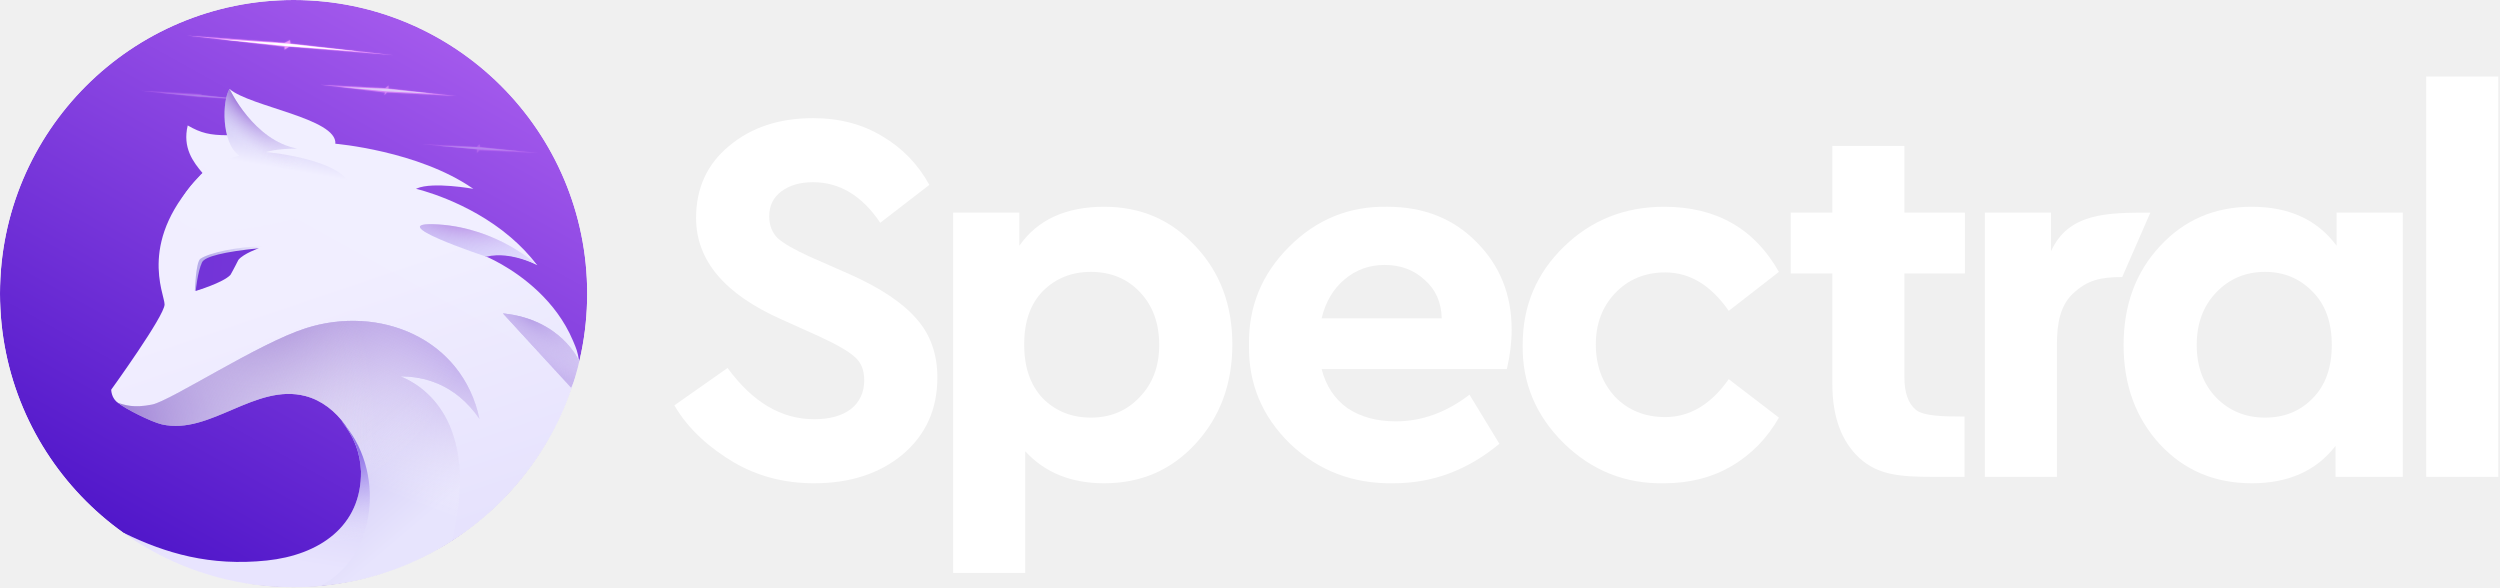
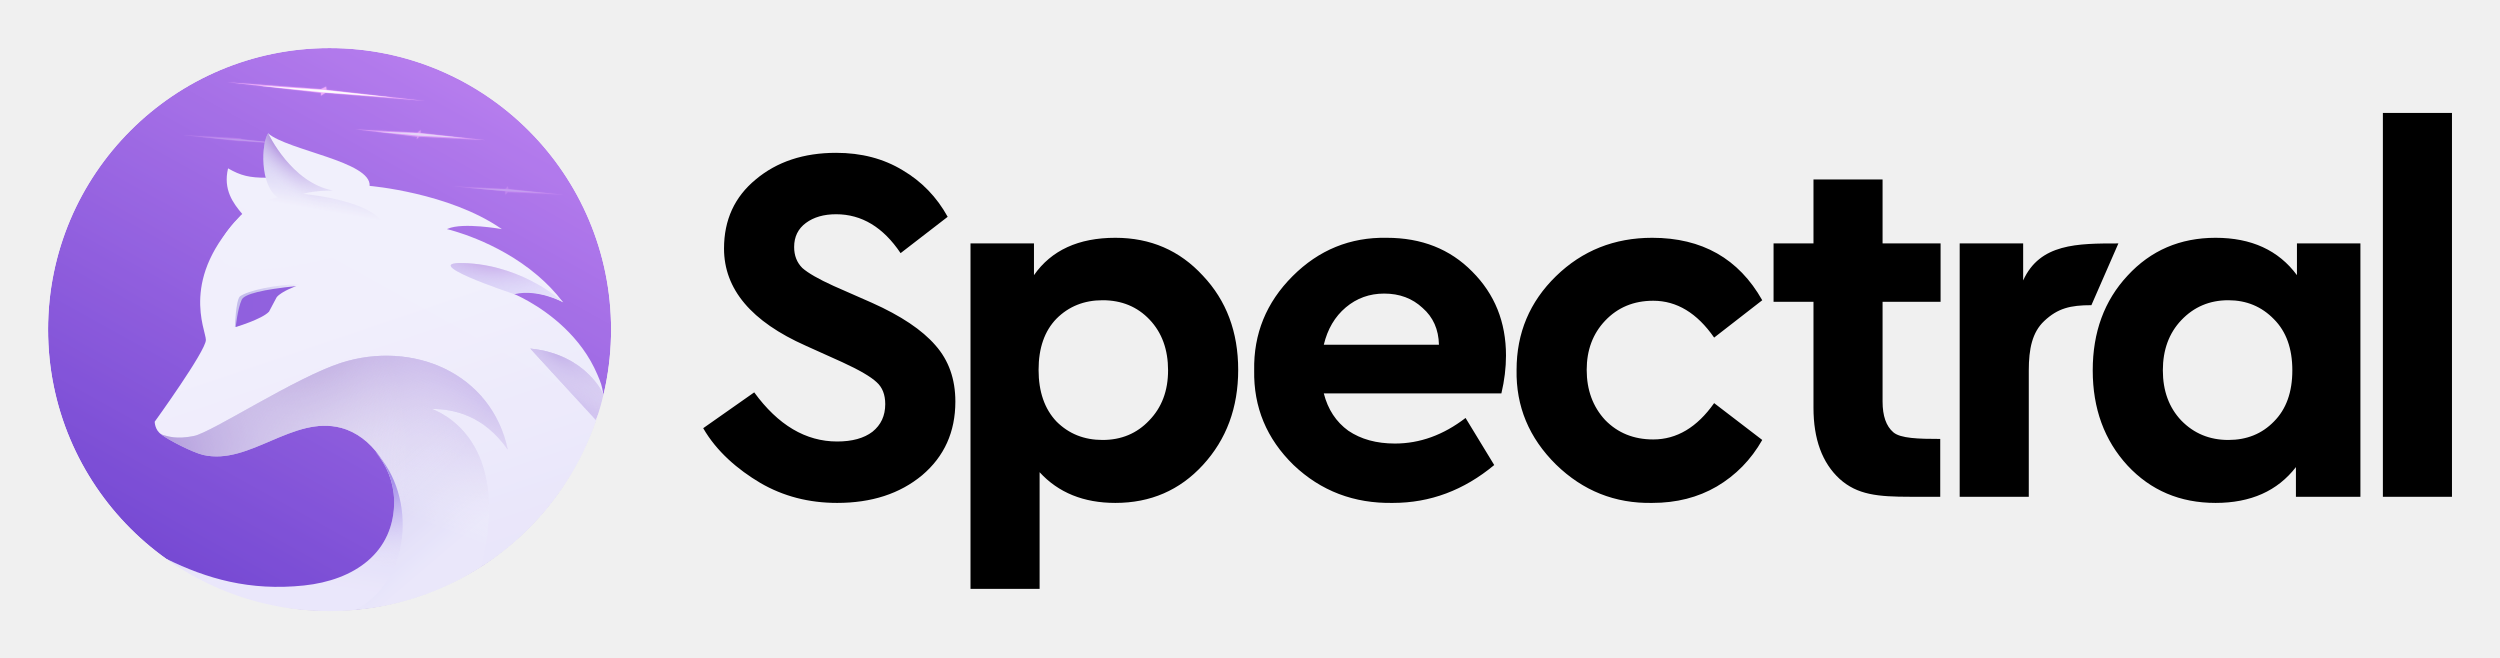
- <svg xmlns="http://www.w3.org/2000/svg" width="1405" height="330" viewBox="0 0 1405 330" fill="none">
-   <mask id="mask0" mask-type="alpha" maskUnits="userSpaceOnUse" x="0" y="0" width="330" height="330">
-     <circle cx="165" cy="165" r="165" fill="#C4C4C4" />
+ <svg xmlns="http://www.w3.org/2000/svg" xmlns:xlink="http://www.w3.org/1999/xlink" role="img" viewBox="-28.18 -28.18 1465.36 385.36">
+   <style>.B{fill:#f199ff}.C{color-interpolation-filters:sRGB}.D{flood-opacity:0}.E{fill-rule:evenodd}</style>
+   <style>.B{fill:#f199ff}.C{color-interpolation-filters:sRGB}.D{flood-opacity:0}.E{fill-rule:evenodd}</style>
+   <style>.B{fill:#f199ff}.C{color-interpolation-filters:sRGB}.D{flood-opacity:0}.E{fill-rule:evenodd}</style>
+   <style>.B{fill:#f199ff}.C{color-interpolation-filters:sRGB}.D{flood-opacity:0}.E{fill-rule:evenodd}</style>
+   <style id="style833">.B{fill:#f199ff}.C{color-interpolation-filters:sRGB}.D{flood-opacity:0}.E{fill-rule:evenodd}</style>
+   <mask id="A" width="330" height="330" x="0" y="0" maskUnits="userSpaceOnUse">
+     <circle id="circle835" cx="165" cy="165" r="165" fill="#c4c4c4" />
  </mask>
-   <g mask="url(#mask0)">
-     <ellipse cx="165" cy="164.985" rx="165" ry="164.985" fill="url(#paint0_linear)" />
-     <g filter="url(#filter0_f)">
-       <path d="M163.283 24.4L163 22.5L159.888 24L105 20L159.888 26.306V28L162.5 26.306L221 31L163.283 24.4Z" fill="#F199FF" />
+   <g id="g908" mask="url(#A)">
+     <ellipse id="ellipse838" cx="165" cy="164.985" fill="url(#F)" rx="165" ry="164.985" />
+     <g id="g842" class="B" filter="url(#B)">
+       <path id="path840" d="M163.283 24.4L163 22.5l-3.112 1.5L105 20l54.888 6.306V28l2.612-1.694L221 31l-57.717-6.6z" />
    </g>
-     <path d="M202 29L161.537 24.5L123 22L161.537 26L202 29Z" fill="white" />
-     <g opacity="0.7">
-       <g filter="url(#filter1_f)">
-         <path d="M218.382 49.694L218.382 48L216.5 49.5L180 47.627L216.296 52.026L216 53.5L217.5 52L256.529 53.98L218.382 49.694Z" fill="#F199FF" />
+     <path id="path844" fill="#fff" d="M202 29l-40.463-4.5L123 22l38.537 4L202 29z" />
+     <g id="g852" opacity=".7">
+       <g id="g848" class="B" filter="url(#C)">
+         <path id="path846" d="M218.382 49.694V48l-1.882 1.5-36.5-1.873 36.296 4.398L216 53.5l1.5-1.5 39.029 1.98-38.147-4.285z" />
      </g>
-       <path d="M243.981 52.741L217.246 49.864L191.893 48.906L217.337 51.361L243.981 52.741Z" fill="white" />
+       <path id="path850" fill="#fff" d="M243.981 52.74l-26.735-2.878-25.353-.958 25.444 2.455 26.644 1.38z" />
    </g>
-     <g opacity="0.3">
-       <g filter="url(#filter2_f)">
-         <path d="M269.868 82.586L269.5 81L268 82.5L237 81L268 84L268 85.98L269.5 84.5L302.529 85.98L269.868 82.586Z" fill="#F199FF" />
+     <g id="g860" opacity=".3">
+       <g id="g856" class="B" filter="url(#D)">
+         <path id="path854" d="M269.868 82.586L269.5 81l-1.5 1.5-31-1.5 31 3v1.98l1.5-1.48 33.029 1.48-32.661-3.394z" />
      </g>
-       <path d="M291.786 85.003L268.895 82.727L247.183 82.011L268.969 83.946L291.786 85.003Z" fill="white" />
+       <path id="path858" fill="#fff" d="M291.787 85.004l-22.891-2.276-21.712-.716 21.786 1.935 22.817 1.056z" />
    </g>
-     <g opacity="0.3">
-       <g filter="url(#filter3_f)">
-         <path d="M113.668 53.4L113 53L111.649 52.8L79 51L111.649 54.6H112.5H113.668L148 57L113.668 53.4Z" fill="#F199FF" />
+     <g id="g868" opacity=".3">
+       <g id="g864" class="B" filter="url(#E)">
+         <path id="path862" d="M113.668 53.4L113 53l-1.351-.2L79 51l32.649 3.6h2.019L148 57l-34.332-3.6z" />
      </g>
-       <path d="M136.698 55.909L112.63 53.455L89.707 52.091L112.63 54.273L136.698 55.909Z" fill="white" />
+       <path id="path866" fill="#fff" d="M136.698 55.91l-24.068-2.455-22.923-1.364 22.923 2.182 24.068 1.636z" />
    </g>
-     <path opacity="0.99" fill-rule="evenodd" clip-rule="evenodd" d="M325.5 202.982C324.504 197.26 324.071 196.35 322.013 191.474C317.238 180.154 310.069 171.074 302.663 163.994C295.29 156.948 287.694 151.886 281.977 148.614C276.401 145.421 272.616 143.916 272.616 143.916C272.719 143.889 272.822 143.87 272.925 143.845C276.531 142.948 280.226 142.876 283.728 143.247C292.328 144.155 299.699 147.764 301.349 148.618C301.573 148.734 301.694 148.803 301.694 148.803C297.24 142.922 292.213 137.794 286.964 133.317C262.766 112.676 233.794 106.12 233.794 106.12C233.959 106.036 234.139 105.962 234.315 105.885C243.211 102.006 265.995 106.12 265.995 106.12C265.842 106.013 265.688 105.91 265.533 105.804C234.827 84.666 188.48 80.779 188.48 80.779C189.5 66.5 140.5 60 129 50C127 59 128.023 70.209 128 76C118 76 112.923 74.787 105.5 70.5C102.5 83 108.5 91 113.93 97.364C76.626 134.704 92.496 165.137 92.496 171.085C92.496 177.51 62.5 219 62.5 219C62.5 219 62.5 224 66.5 226.5C69.811 228.57 81.807 233.339 87 236.5C100.5 244 117.668 229.234 133.5 219.48C196.269 180.804 224.656 240.023 210 287.974C204.575 305.724 237.974 313.123 251.5 305.472C278 290.484 315 253.477 325.5 202.982Z" fill="url(#paint1_linear)" />
-     <path d="M246.18 126.132C212.516 124.106 273.128 144.19 273.128 144.19L273.23 144.21L273.416 144.244C277.015 143.359 280.704 143.288 284.199 143.653C292.782 144.551 300.14 148.112 301.786 148.954C301.838 148.963 301.891 148.971 301.944 148.978L302 148.987C302 148.987 279.843 128.158 246.18 126.132Z" fill="url(#paint2_linear)" />
-     <path d="M246.18 126.132C212.516 124.106 273.128 144.19 273.128 144.19L273.23 144.21L273.416 144.244C277.015 143.359 280.704 143.288 284.199 143.653C292.782 144.551 300.14 148.112 301.786 148.954C301.838 148.963 301.891 148.971 301.944 148.978L302 148.987C302 148.987 279.843 128.158 246.18 126.132Z" fill="url(#paint3_radial)" />
-     <path d="M167 83.5C142.5 79 129 50 129 50C125 56 124 80.224 134.5 87.5C128.5 89 119.5 92 112.999 98C66.5 145.5 156 130.5 197.5 112C204 90 149.5 85.5 149.5 85.5C149.5 85.5 154.5 83.5 167 83.5Z" fill="url(#paint4_linear)" />
-     <path d="M167 83.5C142.5 79 129 50 129 50C125 56 124 80.224 134.5 87.5C128.5 89 119.5 92 112.999 98C66.5 145.5 156 130.5 197.5 112C204 90 149.5 85.5 149.5 85.5C149.5 85.5 154.5 83.5 167 83.5Z" fill="url(#paint5_radial)" />
-     <path d="M254 303.973C270.511 235.778 236.734 216.16 225.061 211.525C237.5 211.525 255.5 215.223 269.5 235.5C259.903 190.038 213.239 171.188 171.737 184.5C145.237 193 96 225.225 85.5 227.363C75 229.5 70 227.5 66.5 226.5C70 229.5 85 237.136 91 238.5C118.114 244.662 143.516 215.141 171.737 222.585C189.936 227.384 202.607 247.216 203.378 265.294C203.467 272.78 202.257 280.12 198.55 288.675C190.427 307.422 177.924 315.999 158.5 322.34C141.979 327.733 114 321.971 114 321.971C143.5 332.47 203.5 337.97 254 303.973Z" fill="url(#paint6_linear)" />
-     <path d="M282.672 176.134C315.628 179.492 325.5 202.982 325.5 202.982C324.795 207.916 323.136 213.468 321 217.98L282.672 176.134Z" fill="url(#paint7_linear)" />
-     <path d="M254 303.973C270.511 235.778 236.734 216.16 225.061 211.525C237.5 211.525 255.5 215.223 269.5 235.5C259.903 190.038 213.239 171.188 171.737 184.5C145.237 193 96 225.225 85.5 227.363C75 229.5 70 227.5 66.5 226.5C70 229.5 85 237.136 91 238.5C118.114 244.662 143.516 215.141 171.737 222.585C189.936 227.384 202.607 247.216 203.378 265.294C203.467 272.78 202.257 280.12 198.55 288.675C190.427 307.422 177.924 315.999 158.5 322.34C141.979 327.733 114 321.971 114 321.971C143.5 332.47 203.5 337.97 254 303.973Z" fill="url(#paint8_radial)" />
-     <path d="M282.672 176.134C315.628 179.492 325.5 202.982 325.5 202.982C324.795 207.916 323.136 213.468 321 217.98L282.672 176.134Z" fill="url(#paint9_radial)" />
-     <path d="M254 303.973C270.511 235.778 236.734 216.16 225.061 211.525C237.5 211.525 255.5 215.223 269.5 235.5C259.903 190.038 213.239 171.188 171.737 184.5C145.237 193 96 225.225 85.5 227.363C75 229.5 70 227.5 66.5 226.5C70 229.5 85 237.136 91 238.5C118.114 244.662 143.516 215.141 171.737 222.585C189.936 227.384 202.607 247.216 203.378 265.294C203.467 272.78 202.257 280.12 198.55 288.675C190.427 307.422 177.924 315.999 158.5 322.34C141.979 327.733 114 321.971 114 321.971C143.5 332.47 203.5 337.97 254 303.973Z" fill="url(#paint10_radial)" />
-     <path d="M282.672 176.134C315.628 179.492 325.5 202.982 325.5 202.982C324.795 207.916 323.136 213.468 321 217.98L282.672 176.134Z" fill="url(#paint11_radial)" />
-     <path d="M254 303.973C270.511 235.778 236.734 216.16 225.061 211.525C237.5 211.525 255.5 215.223 269.5 235.5C259.903 190.038 213.239 171.188 171.737 184.5C145.237 193 96 225.225 85.5 227.363C75 229.5 70 227.5 66.5 226.5C70 229.5 85 237.136 91 238.5C118.114 244.662 143.516 215.141 171.737 222.585C189.936 227.384 202.607 247.216 203.378 265.294C203.467 272.78 202.257 280.12 198.55 288.675C190.427 307.422 177.924 315.999 158.5 322.34C141.979 327.733 114 321.971 114 321.971C143.5 332.47 203.5 337.97 254 303.973Z" fill="url(#paint12_radial)" />
-     <path d="M282.672 176.134C315.628 179.492 325.5 202.982 325.5 202.982C324.795 207.916 323.136 213.468 321 217.98L282.672 176.134Z" fill="url(#paint13_radial)" />
-     <path d="M254 303.973C270.511 235.778 236.734 216.16 225.061 211.525C237.5 211.525 255.5 215.223 269.5 235.5C259.903 190.038 213.239 171.188 171.737 184.5C145.237 193 96 225.225 85.5 227.363C75 229.5 70 227.5 66.5 226.5C70 229.5 85 237.136 91 238.5C118.114 244.662 143.516 215.141 171.737 222.585C189.936 227.384 202.607 247.216 203.378 265.294C203.467 272.78 202.257 280.12 198.55 288.675C190.427 307.422 177.924 315.999 158.5 322.34C141.979 327.733 114 321.971 114 321.971C143.5 332.47 203.5 337.97 254 303.973Z" fill="url(#paint14_radial)" />
-     <path d="M282.672 176.134C315.628 179.492 325.5 202.982 325.5 202.982C324.795 207.916 323.136 213.468 321 217.98L282.672 176.134Z" fill="url(#paint15_radial)" />
-     <path d="M180.5 328.898C160 334 64.5 321.954 69.5 299.5C93 311 118.161 318.351 150 315C179.069 311.94 203.248 296.017 202.878 264.908C202.425 254.288 198.755 244.723 191.802 236.612C217 263.5 212 313 180.5 328.898Z" fill="url(#paint16_linear)" />
-     <path d="M180.5 328.898C160 334 64.5 321.954 69.5 299.5C93 311 118.161 318.351 150 315C179.069 311.94 203.248 296.017 202.878 264.908C202.425 254.288 198.755 244.723 191.802 236.612C217 263.5 212 313 180.5 328.898Z" fill="url(#paint17_radial)" />
-     <path opacity="0.99" fill-rule="evenodd" clip-rule="evenodd" d="M147.5 138.5C147.5 138.5 138.339 140.256 135 144.5C135 144.5 131.147 150.322 125.5 156.5C115.444 161.878 109.5 163.5 109.5 163.5C109.5 163.5 110 147.775 112.5 145.5C117.5 142 134 138.5 147.5 138.5Z" fill="url(#paint18_linear)" />
-     <path opacity="0.99" fill-rule="evenodd" clip-rule="evenodd" d="M145.5 139.5C145.5 139.5 137.001 142.452 134 146C134 146 131 152 129.5 154.5C125.35 158.937 110 163.5 110 163.5C110 163.5 111 153 113.5 147.5C115.039 144.115 126 141.5 145.5 139.5Z" fill="#7333D8" />
+     <path id="path870" fill="url(#G)" d="M325.5 202.982c-.996-5.722-1.429-6.632-3.487-11.508-4.775-11.32-11.944-20.4-19.35-27.48-7.373-7.046-14.969-12.108-20.686-15.38-5.576-3.193-9.361-4.698-9.361-4.698.103-.027.206-.046.309-.071 3.606-.897 7.301-.969 10.803-.598 8.6.908 15.971 4.517 17.621 5.371l.345.185c-4.454-5.881-9.481-11.009-14.73-15.486-24.198-20.641-53.17-27.197-53.17-27.197.165-.084.345-.158.521-.235 8.896-3.879 31.68.235 31.68.235l-.462-.316C234.827 84.667 188.48 80.78 188.48 80.78 189.5 66.5 140.5 60 129 50c-2 9-.977 20.209-1 26-10 0-15.077-1.213-22.5-5.5-3 12.5 3 20.5 8.43 26.864-37.304 37.34-21.434 67.773-21.434 73.721C92.496 177.51 62.5 219 62.5 219s0 5 4 7.5c3.311 2.07 15.307 6.839 20.5 10 13.5 7.5 30.668-7.266 46.5-17.02 62.769-38.676 91.156 20.543 76.5 68.494-5.425 17.75 27.974 25.149 41.5 17.498 26.5-14.988 63.5-51.995 74-102.49z" class="E" opacity=".99" />
+     <use id="use872" fill="url(#H)" xlink:href="#T" />
+     <use id="use874" fill="url(#I)" xlink:href="#T" />
+     <use id="use876" fill="url(#J)" xlink:href="#U" />
+     <use id="use878" fill="url(#K)" xlink:href="#U" />
+     <use id="use880" fill="url(#L)" xlink:href="#V" />
+     <use id="use882" fill="url(#L)" xlink:href="#W" />
+     <use id="use884" fill="url(#M)" xlink:href="#V" />
+     <use id="use886" fill="url(#M)" xlink:href="#W" />
+     <use id="use888" fill="url(#N)" xlink:href="#V" />
+     <use id="use890" fill="url(#N)" xlink:href="#W" />
+     <use id="use892" fill="url(#O)" xlink:href="#V" />
+     <use id="use894" fill="url(#O)" xlink:href="#W" />
+     <use id="use896" fill="url(#P)" xlink:href="#V" />
+     <use id="use898" fill="url(#P)" xlink:href="#W" />
+     <use id="use900" fill="url(#Q)" xlink:href="#X" />
+     <use id="use902" fill="url(#R)" xlink:href="#X" />
+     <path id="path904" fill="url(#S)" d="M147.5 138.5s-9.161 1.756-12.5 6c0 0-3.853 5.822-9.5 12-10.056 5.378-16 7-16 7s.5-15.725 3-18c5-3.5 21.5-7 35-7z" class="E" opacity=".99" />
+     <path id="path906" fill="#7333d8" d="M145.5 139.5s-8.499 2.952-11.5 6.5l-4.5 8.5c-4.15 4.437-19.5 9-19.5 9s1-10.5 3.5-16c1.539-3.385 12.5-6 32-8z" class="E" opacity=".99" />
  </g>
-   <path d="M379 227.8L408.9 206.8C422.9 226 439.1 235.6 457.5 235.6C466.3 235.6 473.2 233.7 478.2 229.9C483.2 225.9 485.7 220.5 485.7 213.7C485.7 208.1 484 203.8 480.6 200.8C477.2 197.6 470.5 193.7 460.5 189.1L439.2 179.5C407.2 165.3 391.2 146.3 391.2 122.5C391.2 105.7 397.4 92.2 409.8 82C422.2 71.6 437.9 66.4 456.9 66.4C471.7 66.4 484.7 69.8 495.9 76.6C507.1 83.2 515.9 92.3 522.3 103.9L494.7 125.2C484.5 110 471.9 102.4 456.9 102.4C449.7 102.4 443.8 104.1 439.2 107.5C434.6 110.9 432.3 115.6 432.3 121.6C432.3 126.6 433.9 130.7 437.1 133.9C440.5 136.9 446.6 140.4 455.4 144.4L477.9 154.3C494.9 161.9 507.3 170.2 515.1 179.2C522.9 188 526.8 199 526.8 212.2C526.8 230 520.3 244.4 507.3 255.4C494.3 266.2 477.7 271.6 457.5 271.6C440.9 271.6 425.9 267.7 412.5 259.9C399.3 252.1 386.8 241.4 379 227.8Z" fill="white" />
-   <path d="M671.878 138.4C685.678 153 692.578 171.4 692.578 193.6C692.578 215.8 685.678 234.4 671.878 249.4C658.278 264.2 641.178 271.6 620.578 271.6C601.978 271.6 587.178 265.6 576.178 253.6V322H535.678V119.5H572.878V138.1C583.078 123.5 598.978 116.2 620.578 116.2C641.178 116.2 658.278 123.6 671.878 138.4ZM651.478 193.9C651.478 181.7 647.878 171.8 640.678 164.2C633.478 156.6 624.278 152.8 613.078 152.8C602.278 152.8 593.278 156.4 586.078 163.6C579.078 170.8 575.578 180.8 575.578 193.6C575.578 206.4 579.078 216.5 586.078 223.9C593.278 231.1 602.278 234.7 613.078 234.7C624.078 234.7 633.178 230.9 640.378 223.3C647.778 215.7 651.478 205.9 651.478 193.9Z" fill="white" />
-   <path d="M846.85 207.4H742.75C745.15 216.8 749.95 224.1 757.15 229.3C764.55 234.3 773.65 236.8 784.45 236.8C799.05 236.8 812.85 231.8 825.85 221.8L842.65 249.4C824.85 264.2 805.05 271.6 783.25 271.6C760.45 272 741.05 264.6 725.05 249.4C709.25 234 701.55 215.5 701.95 193.9C701.55 172.5 709.05 154.1 724.45 138.7C739.85 123.3 758.25 115.8 779.65 116.2C800.05 116.2 816.75 122.8 829.75 136C842.95 149.2 849.55 165.6 849.55 185.2C849.55 192.4 848.65 199.8 846.85 207.4ZM742.75 178.9H810.25C810.05 169.9 806.85 162.7 800.65 157.3C794.65 151.7 787.15 148.9 778.15 148.9C769.55 148.9 762.05 151.6 755.65 157C749.25 162.4 744.95 169.7 742.75 178.9Z" fill="white" />
-   <path d="M855.751 193.6C855.751 172 863.451 153.7 878.851 138.7C894.251 123.7 913.051 116.2 935.251 116.2C964.451 116.2 985.951 128.4 999.751 152.8L971.551 174.7C961.551 160.3 949.651 153.1 935.851 153.1C924.451 153.1 915.051 157 907.651 164.8C900.451 172.4 896.851 182 896.851 193.6C896.851 205.4 900.451 215.2 907.651 223C915.051 230.6 924.451 234.4 935.851 234.4C949.651 234.4 961.551 227.3 971.551 213.1L999.751 234.7C993.151 246.3 984.251 255.4 973.051 262C962.051 268.4 949.451 271.6 935.251 271.6C913.451 272 894.651 264.5 878.851 249.1C863.051 233.5 855.351 215 855.751 193.6Z" fill="white" />
-   <path d="M1104.08 234.1V268C1094.5 268 1095.5 268 1086.5 268C1067.5 268 1055.48 266.9 1045.08 257.5C1034.88 248.1 1029.78 234.2 1029.78 215.8V153.7H1006.38V119.5H1029.78V82H1070.28V119.5H1104.28V153.7H1070.28V212.2C1070.28 220.6 1072.38 226.6 1076.58 230.2C1080.78 233.8 1091.24 234.1 1104.08 234.1Z" fill="white" />
-   <path d="M1208.5 119.5L1192.68 155.7C1180.3 155.7 1172.95 157.5 1165 165C1158 171.6 1155.98 181.3 1155.98 193.9V268H1115.48V119.5H1152.68V141.2C1162.5 119.5 1184.5 119.5 1208.5 119.5Z" fill="white" />
-   <path d="M1313.16 119.5H1350.36V268H1312.56V250.6C1301.76 264.6 1286.06 271.6 1265.46 271.6C1244.66 271.6 1227.46 264.3 1213.86 249.7C1200.26 234.9 1193.46 216.3 1193.46 193.9C1193.46 171.5 1200.26 153 1213.86 138.4C1227.46 123.6 1244.66 116.2 1265.46 116.2C1286.46 116.2 1302.36 123.5 1313.16 138.1V119.5ZM1299.66 223.9C1306.86 216.7 1310.46 206.7 1310.46 193.9C1310.46 181.1 1306.86 171.1 1299.66 163.9C1292.46 156.5 1283.56 152.8 1272.96 152.8C1261.96 152.8 1252.76 156.7 1245.36 164.5C1238.16 172.1 1234.56 181.9 1234.56 193.9C1234.56 205.9 1238.16 215.7 1245.36 223.3C1252.76 230.9 1261.96 234.7 1272.96 234.7C1283.76 234.7 1292.66 231.1 1299.66 223.9Z" fill="white" />
-   <path d="M1363.53 268V43H1404.03V268H1363.53Z" fill="white" />
-   <defs>
-     <filter id="filter0_f" x="104" y="19" width="118" height="13" filterUnits="userSpaceOnUse" color-interpolation-filters="sRGB">
-       <feFlood flood-opacity="0" result="BackgroundImageFix" />
-       <feBlend mode="normal" in="SourceGraphic" in2="BackgroundImageFix" result="shape" />
-       <feGaussianBlur stdDeviation="0.5" result="effect1_foregroundBlur" />
+   <path id="path910" fill="#000" d="M384 222.8l29.9-21c14 19.2 30.2 28.8 48.6 28.8 8.8 0 15.7-1.9 20.7-5.7 5-4 7.5-9.4 7.5-16.2 0-5.6-1.7-9.9-5.1-12.9-3.4-3.2-10.1-7.1-20.1-11.7l-21.3-9.6c-32-14.2-48-33.2-48-57 0-16.8 6.2-30.3 18.6-40.5 12.4-10.4 28.1-15.6 47.1-15.6 14.8 0 27.8 3.4 39 10.2 11.2 6.6 20 15.7 26.4 27.3l-27.6 21.3c-10.2-15.2-22.8-22.8-37.8-22.8-7.2 0-13.1 1.7-17.7 5.1s-6.9 8.1-6.9 14.1c0 5 1.6 9.1 4.8 12.3 3.4 3 9.5 6.5 18.3 10.5l22.5 9.9c17 7.6 29.4 15.9 37.2 24.9 7.8 8.8 11.7 19.8 11.7 33 0 17.8-6.5 32.2-19.5 43.2-13 10.8-29.6 16.2-49.8 16.2-16.6 0-31.6-3.9-45-11.7-13.2-7.8-25.7-18.5-33.5-32.1zm292.878-89.4c13.8 14.6 20.7 33 20.7 55.2s-6.9 40.8-20.7 55.8c-13.6 14.8-30.7 22.2-51.3 22.2-18.6 0-33.4-6-44.4-18V317h-40.5V114.5h37.2v18.6c10.2-14.6 26.1-21.9 47.7-21.9 20.6 0 37.7 7.4 51.3 22.2zm-20.4 55.5c0-12.2-3.6-22.1-10.8-29.7s-16.4-11.4-27.6-11.4c-10.8 0-19.8 3.6-27 10.8-7 7.2-10.5 17.2-10.5 30s3.5 22.9 10.5 30.3c7.2 7.2 16.2 10.8 27 10.8 11 0 20.1-3.8 27.3-11.4 7.4-7.6 11.1-17.4 11.1-29.4zm195.372 13.5h-104.1c2.4 9.4 7.2 16.7 14.4 21.9 7.4 5 16.5 7.5 27.3 7.5 14.6 0 28.4-5 41.4-15l16.8 27.6c-17.8 14.8-37.6 22.2-59.4 22.2-22.8.4-42.2-7-58.2-22.2-15.8-15.4-23.5-33.9-23.1-55.5-.4-21.4 7.1-39.8 22.5-55.2s33.8-22.9 55.2-22.5c20.4 0 37.1 6.6 50.1 19.8 13.2 13.2 19.8 29.6 19.8 49.2 0 7.2-.9 14.6-2.7 22.2zm-104.1-28.5h67.5c-.2-9-3.4-16.2-9.6-21.6-6-5.6-13.5-8.4-22.5-8.4-8.6 0-16.1 2.7-22.5 8.1s-10.7 12.7-12.9 21.9zm113.001 14.7c0-21.6 7.7-39.9 23.1-54.9s34.2-22.5 56.4-22.5c29.2 0 50.7 12.2 64.499 36.6l-28.199 21.9c-10-14.4-21.9-21.6-35.7-21.6-11.4 0-20.8 3.9-28.2 11.7-7.2 7.6-10.8 17.2-10.8 28.8 0 11.8 3.6 21.6 10.8 29.4 7.4 7.6 16.8 11.4 28.2 11.4 13.8 0 25.7-7.1 35.7-21.3l28.199 21.6c-6.599 11.6-15.499 20.7-26.699 27.3-11 6.4-23.6 9.6-37.8 9.6-21.8.4-40.6-7.1-56.4-22.5-15.8-15.6-23.5-34.1-23.1-55.5zm248.329 40.5V263h-17.58c-19 0-31.02-1.1-41.42-10.5-10.2-9.4-15.3-23.3-15.3-41.7v-62.1h-23.4v-34.2h23.4V77h40.5v37.5h34v34.2h-34v58.5c0 8.4 2.1 14.4 6.3 18s14.66 3.9 27.5 3.9zm104.42-114.6l-15.82 36.2c-12.38 0-19.73 1.8-27.68 9.3-7 6.6-9.02 16.3-9.02 28.9V263h-40.5V114.5h37.2v21.7c9.82-21.7 31.82-21.7 55.82-21.7zm104.66 0h37.2V263h-37.8v-17.4c-10.8 14-26.5 21-47.1 21-20.8 0-38-7.3-51.6-21.9-13.6-14.8-20.4-33.4-20.4-55.8s6.8-40.9 20.4-55.5c13.6-14.8 30.8-22.2 51.6-22.2 21 0 36.9 7.3 47.7 21.9v-18.6zm-13.5 104.4c7.2-7.2 10.8-17.2 10.8-30s-3.6-22.8-10.8-30c-7.2-7.4-16.1-11.1-26.7-11.1-11 0-20.2 3.9-27.6 11.7-7.2 7.6-10.8 17.4-10.8 29.4s3.6 21.8 10.8 29.4c7.4 7.6 16.6 11.4 27.6 11.4 10.8 0 19.7-3.6 26.7-10.8zm63.87 44.1V38h40.5v225h-40.5z" />
+   <defs id="defs1016">
+     <linearGradient id="F" x1="249" x2="89" y1="23" y2="311" xlink:href="#Y">
+       <stop id="stop940" stop-color="#a359ec" />
+       <stop id="stop942" offset="1" stop-color="#5117ca" />
+     </linearGradient>
+     <linearGradient id="G" x1="217" x2="271.5" y1="147" y2="308" xlink:href="#Y">
+       <stop id="stop945" stop-color="#f2f0ff" />
+       <stop id="stop947" offset="1" stop-color="#e6e3fd" />
+     </linearGradient>
+     <linearGradient id="H" x1="191.646" x2="268.993" y1="97.874" y2="178.491" xlink:href="#Y">
+       <stop id="stop950" stop-color="#b5abec" />
+       <stop id="stop952" offset="1" stop-color="#e2dcff" />
+     </linearGradient>
+     <linearGradient id="J" x1="137.5" x2="130.5" y1="50" y2="90" xlink:href="#Y">
+       <stop id="stop960" stop-color="#b3a8ec" />
+       <stop id="stop962" offset="1" stop-color="#f1efff" />
+     </linearGradient>
+     <linearGradient id="L" x1="149.5" x2="233.991" y1="196" y2="295.508" xlink:href="#Y">
+       <stop id="stop970" offset=".552" stop-color="#d3ccf6" />
+       <stop id="stop972" offset="1" stop-color="#e7e4fd" />
+     </linearGradient>
+     <linearGradient id="Q" x1="198.5" x2="191.496" y1="276.501" y2="320" xlink:href="#Y">
+       <stop id="stop995" stop-color="#d9d3f8" />
+       <stop id="stop997" offset="1" stop-color="#e8e4fe" />
+     </linearGradient>
+     <linearGradient id="S" x1="116" x2="151" y1="145.987" y2="147.487" xlink:href="#Y">
+       <stop id="stop1005" stop-color="#b7adea" />
+       <stop id="stop1007" offset="1" stop-color="#f5f4ff" />
+     </linearGradient>
+     <linearGradient id="Y" gradientUnits="userSpaceOnUse" />
+     <radialGradient id="I" cx="0" cy="0" r="1" gradientTransform="matrix(-3.5 21.00003 -58.8752 -9.8125 256 123)" xlink:href="#Y">
+       <stop id="stop955" stop-color="#aa6eda" stop-opacity=".76" />
+       <stop id="stop957" offset="1" stop-color="#e2dcff" stop-opacity="0" />
+     </radialGradient>
+     <radialGradient id="K" cx="0" cy="0" r="1" gradientTransform="matrix(-14.00005 12.49991 -33.41102 -37.42073 136.5 56)" xlink:href="#Y">
+       <stop id="stop965" stop-color="#8f5bd1" />
+       <stop id="stop967" offset="1" stop-color="#f1efff" stop-opacity="0" />
+     </radialGradient>
+     <radialGradient id="M" cx="0" cy="0" r="1" gradientTransform="rotate(112.62 62.333 174.083) scale(97.5 418.141)" xlink:href="#Y">
+       <stop id="stop975" offset=".083" stop-color="#bca6ea" />
+       <stop id="stop977" offset="1" stop-color="#fff" stop-opacity="0" />
+     </radialGradient>
+     <radialGradient id="N" cx="0" cy="0" r="1" gradientTransform="matrix(-11.50012 19.49997 -54.55427 -32.17341 298 179)" xlink:href="#Y">
+       <stop id="stop980" stop-color="#b7a0e7" />
+       <stop id="stop982" offset="1" stop-color="#ece9ff" stop-opacity="0" />
+     </radialGradient>
+     <radialGradient id="O" cx="0" cy="0" r="1" gradientTransform="matrix(90.00011 82.0001 -85.3662 93.69461 145.5 164)" xlink:href="#Y">
+       <stop id="stop985" offset=".083" stop-color="#825ac5" stop-opacity=".71" />
+       <stop id="stop987" offset="1" stop-color="#fff" stop-opacity="0" />
+     </radialGradient>
+     <radialGradient id="P" cx="0" cy="0" r="1" gradientTransform="rotate(1.428 -9706.05 2188.004) scale(160.55 167.14)" xlink:href="#Y">
+       <stop id="stop990" offset=".083" stop-color="#825ac5" stop-opacity=".71" />
+       <stop id="stop992" offset="1" stop-color="#fff" stop-opacity="0" />
+     </radialGradient>
+     <radialGradient id="R" cx="0" cy="0" r="1" gradientTransform="matrix(5.00017 54.5 -334.7859 30.71537 130 256)" xlink:href="#Y">
+       <stop id="stop1000" stop-color="#5a2ddb" />
+       <stop id="stop1002" offset="1" stop-color="#eeebff" stop-opacity="0" />
+     </radialGradient>
+     <path id="T" d="M246.18 126.132c-33.664-2.026 26.948 18.058 26.948 18.058l.102.019.186.035c3.599-.885 7.288-.956 10.783-.591 8.583.897 15.941 4.459 17.587 5.301.052.009.105.016.158.024l.056.008s-22.157-20.829-55.82-22.854z" />
+     <path id="U" d="M167 83.5C142.5 79 129 50 129 50c-4 6-5 30.224 5.5 37.5-6 1.5-15 4.5-21.501 10.5C66.5 145.5 156 130.5 197.5 112c6.5-22-48-26.5-48-26.5s5-2 17.5-2z" />
+     <path id="V" d="M254 303.973c16.511-68.195-17.266-87.812-28.939-92.447 12.439 0 30.439 3.698 44.439 23.975-9.597-45.463-56.261-64.312-97.763-51.001C145.237 193 96 225.225 85.5 227.363s-15.5.138-19-.862c3.5 3 18.5 10.636 24.5 12 27.114 6.162 52.516-23.359 80.737-15.916 18.199 4.8 30.87 24.632 31.641 42.709.089 7.486-1.121 14.826-4.828 23.381-8.123 18.747-20.626 27.324-40.05 33.665-16.521 5.393-44.5-.368-44.5-.368 29.5 10.499 89.5 15.998 140-17.999z" />
+     <path id="W" d="M282.672 176.135c32.956 3.357 42.828 26.847 42.828 26.847-.705 4.934-2.364 10.486-4.5 14.999l-38.328-41.846z" />
+     <path id="X" d="M180.5 328.899c-20.5 5.102-116-6.944-111-29.398 23.5 11.5 48.661 18.851 80.5 15.5 29.069-3.06 53.248-18.983 52.878-50.092-.453-10.62-4.123-20.185-11.076-28.296C217 263.501 212 313.001 180.5 328.899z" />
+     <filter id="B" width="118" height="13" x="104" y="19" class="C" filterUnits="userSpaceOnUse">
+       <feFlood id="feFlood912" class="D" result="result1" />
+       <feBlend id="feBlend914" in="SourceGraphic" in2="result1" />
+       <feGaussianBlur id="feGaussianBlur916" stdDeviation=".5" />
    </filter>
-     <filter id="filter1_f" x="179" y="46.627" width="78.529" height="8.352" filterUnits="userSpaceOnUse" color-interpolation-filters="sRGB">
-       <feFlood flood-opacity="0" result="BackgroundImageFix" />
-       <feBlend mode="normal" in="SourceGraphic" in2="BackgroundImageFix" result="shape" />
-       <feGaussianBlur stdDeviation="0.5" result="effect1_foregroundBlur" />
+     <filter id="C" width="78.529" height="8.352" x="179" y="46.627" class="C" filterUnits="userSpaceOnUse">
+       <feFlood id="feFlood919" class="D" result="result1" />
+       <feBlend id="feBlend921" in="SourceGraphic" in2="result1" />
+       <feGaussianBlur id="feGaussianBlur923" stdDeviation=".5" />
    </filter>
-     <filter id="filter2_f" x="236" y="80" width="67.529" height="6.98" filterUnits="userSpaceOnUse" color-interpolation-filters="sRGB">
-       <feFlood flood-opacity="0" result="BackgroundImageFix" />
-       <feBlend mode="normal" in="SourceGraphic" in2="BackgroundImageFix" result="shape" />
-       <feGaussianBlur stdDeviation="0.5" result="effect1_foregroundBlur" />
+     <filter id="D" width="67.529" height="6.98" x="236" y="80" class="C" filterUnits="userSpaceOnUse">
+       <feFlood id="feFlood926" class="D" result="result1" />
+       <feBlend id="feBlend928" in="SourceGraphic" in2="result1" />
+       <feGaussianBlur id="feGaussianBlur930" stdDeviation=".5" />
    </filter>
-     <filter id="filter3_f" x="78" y="50" width="71" height="8" filterUnits="userSpaceOnUse" color-interpolation-filters="sRGB">
-       <feFlood flood-opacity="0" result="BackgroundImageFix" />
-       <feBlend mode="normal" in="SourceGraphic" in2="BackgroundImageFix" result="shape" />
-       <feGaussianBlur stdDeviation="0.5" result="effect1_foregroundBlur" />
+     <filter id="E" width="71" height="8" x="78" y="50" class="C" filterUnits="userSpaceOnUse">
+       <feFlood id="feFlood933" class="D" result="result1" />
+       <feBlend id="feBlend935" in="SourceGraphic" in2="result1" />
+       <feGaussianBlur id="feGaussianBlur937" stdDeviation=".5" />
    </filter>
-     <linearGradient id="paint0_linear" x1="249" y1="23" x2="89" y2="311" gradientUnits="userSpaceOnUse">
-       <stop stop-color="#A359EC" />
-       <stop offset="1" stop-color="#5117CA" />
-     </linearGradient>
-     <linearGradient id="paint1_linear" x1="217" y1="147" x2="271.5" y2="308" gradientUnits="userSpaceOnUse">
-       <stop stop-color="#F2F0FF" />
-       <stop offset="1" stop-color="#E6E3FD" />
-     </linearGradient>
-     <linearGradient id="paint2_linear" x1="191.646" y1="97.874" x2="268.993" y2="178.491" gradientUnits="userSpaceOnUse">
-       <stop stop-color="#B5ABEC" />
-       <stop offset="1" stop-color="#E2DCFF" />
-     </linearGradient>
-     <radialGradient id="paint3_radial" cx="0" cy="0" r="1" gradientUnits="userSpaceOnUse" gradientTransform="translate(256 123) rotate(99.4623) scale(21.2897 59.6873)">
-       <stop stop-color="#AA6EDA" stop-opacity="0.76" />
-       <stop offset="1" stop-color="#E2DCFF" stop-opacity="0" />
-     </radialGradient>
-     <linearGradient id="paint4_linear" x1="137.5" y1="50" x2="130.5" y2="90" gradientUnits="userSpaceOnUse">
-       <stop stop-color="#B3A8EC" />
-       <stop offset="1" stop-color="#F1EFFF" />
-     </linearGradient>
-     <radialGradient id="paint5_radial" cx="0" cy="0" r="1" gradientUnits="userSpaceOnUse" gradientTransform="translate(136.5 56) rotate(138.24) scale(18.7683 50.1658)">
-       <stop stop-color="#8F5BD1" />
-       <stop offset="1" stop-color="#F1EFFF" stop-opacity="0" />
-     </radialGradient>
-     <linearGradient id="paint6_linear" x1="149.5" y1="196" x2="233.991" y2="295.508" gradientUnits="userSpaceOnUse">
-       <stop offset="0.552" stop-color="#D3CCF6" />
-       <stop offset="1" stop-color="#E7E4FD" />
-     </linearGradient>
-     <linearGradient id="paint7_linear" x1="149.5" y1="196" x2="233.991" y2="295.508" gradientUnits="userSpaceOnUse">
-       <stop offset="0.552" stop-color="#D3CCF6" />
-       <stop offset="1" stop-color="#E7E4FD" />
-     </linearGradient>
-     <radialGradient id="paint8_radial" cx="0" cy="0" r="1" gradientUnits="userSpaceOnUse" gradientTransform="translate(247 183.5) rotate(112.62) scale(97.5 418.141)">
-       <stop offset="0.083" stop-color="#BCA6EA" />
-       <stop offset="1" stop-color="white" stop-opacity="0" />
-     </radialGradient>
-     <radialGradient id="paint9_radial" cx="0" cy="0" r="1" gradientUnits="userSpaceOnUse" gradientTransform="translate(247 183.5) rotate(112.62) scale(97.5 418.141)">
-       <stop offset="0.083" stop-color="#BCA6EA" />
-       <stop offset="1" stop-color="white" stop-opacity="0" />
-     </radialGradient>
-     <radialGradient id="paint10_radial" cx="0" cy="0" r="1" gradientUnits="userSpaceOnUse" gradientTransform="translate(298 179) rotate(120.53) scale(22.6385 63.3348)">
-       <stop stop-color="#B7A0E7" />
-       <stop offset="1" stop-color="#ECE9FF" stop-opacity="0" />
-     </radialGradient>
-     <radialGradient id="paint11_radial" cx="0" cy="0" r="1" gradientUnits="userSpaceOnUse" gradientTransform="translate(298 179) rotate(120.53) scale(22.6385 63.3348)">
-       <stop stop-color="#B7A0E7" />
-       <stop offset="1" stop-color="#ECE9FF" stop-opacity="0" />
-     </radialGradient>
-     <radialGradient id="paint12_radial" cx="0" cy="0" r="1" gradientUnits="userSpaceOnUse" gradientTransform="translate(145.5 164) rotate(42.337) scale(121.754 126.752)">
-       <stop offset="0.083" stop-color="#825AC5" stop-opacity="0.71" />
-       <stop offset="1" stop-color="white" stop-opacity="0" />
-     </radialGradient>
-     <radialGradient id="paint13_radial" cx="0" cy="0" r="1" gradientUnits="userSpaceOnUse" gradientTransform="translate(145.5 164) rotate(42.337) scale(121.754 126.752)">
-       <stop offset="0.083" stop-color="#825AC5" stop-opacity="0.71" />
-       <stop offset="1" stop-color="white" stop-opacity="0" />
-     </radialGradient>
-     <radialGradient id="paint14_radial" cx="0" cy="0" r="1" gradientUnits="userSpaceOnUse" gradientTransform="translate(51.5 242.5) rotate(1.42764) scale(160.55 167.14)">
-       <stop offset="0.083" stop-color="#825AC5" stop-opacity="0.71" />
-       <stop offset="1" stop-color="white" stop-opacity="0" />
-     </radialGradient>
-     <radialGradient id="paint15_radial" cx="0" cy="0" r="1" gradientUnits="userSpaceOnUse" gradientTransform="translate(51.5 242.5) rotate(1.42764) scale(160.55 167.14)">
-       <stop offset="0.083" stop-color="#825AC5" stop-opacity="0.71" />
-       <stop offset="1" stop-color="white" stop-opacity="0" />
-     </radialGradient>
-     <linearGradient id="paint16_linear" x1="198.5" y1="276.5" x2="191.496" y2="319.999" gradientUnits="userSpaceOnUse">
-       <stop stop-color="#D9D3F8" />
-       <stop offset="1" stop-color="#E8E4FE" />
-     </linearGradient>
-     <radialGradient id="paint17_radial" cx="0" cy="0" r="1" gradientUnits="userSpaceOnUse" gradientTransform="translate(130 256) rotate(84.7582) scale(54.7289 336.192)">
-       <stop stop-color="#5A2DDB" />
-       <stop offset="1" stop-color="#EEEBFF" stop-opacity="0" />
-     </radialGradient>
-     <linearGradient id="paint18_linear" x1="116" y1="145.987" x2="151" y2="147.487" gradientUnits="userSpaceOnUse">
-       <stop stop-color="#B7ADEA" />
-       <stop offset="1" stop-color="#F5F4FF" />
-     </linearGradient>
  </defs>
</svg>
